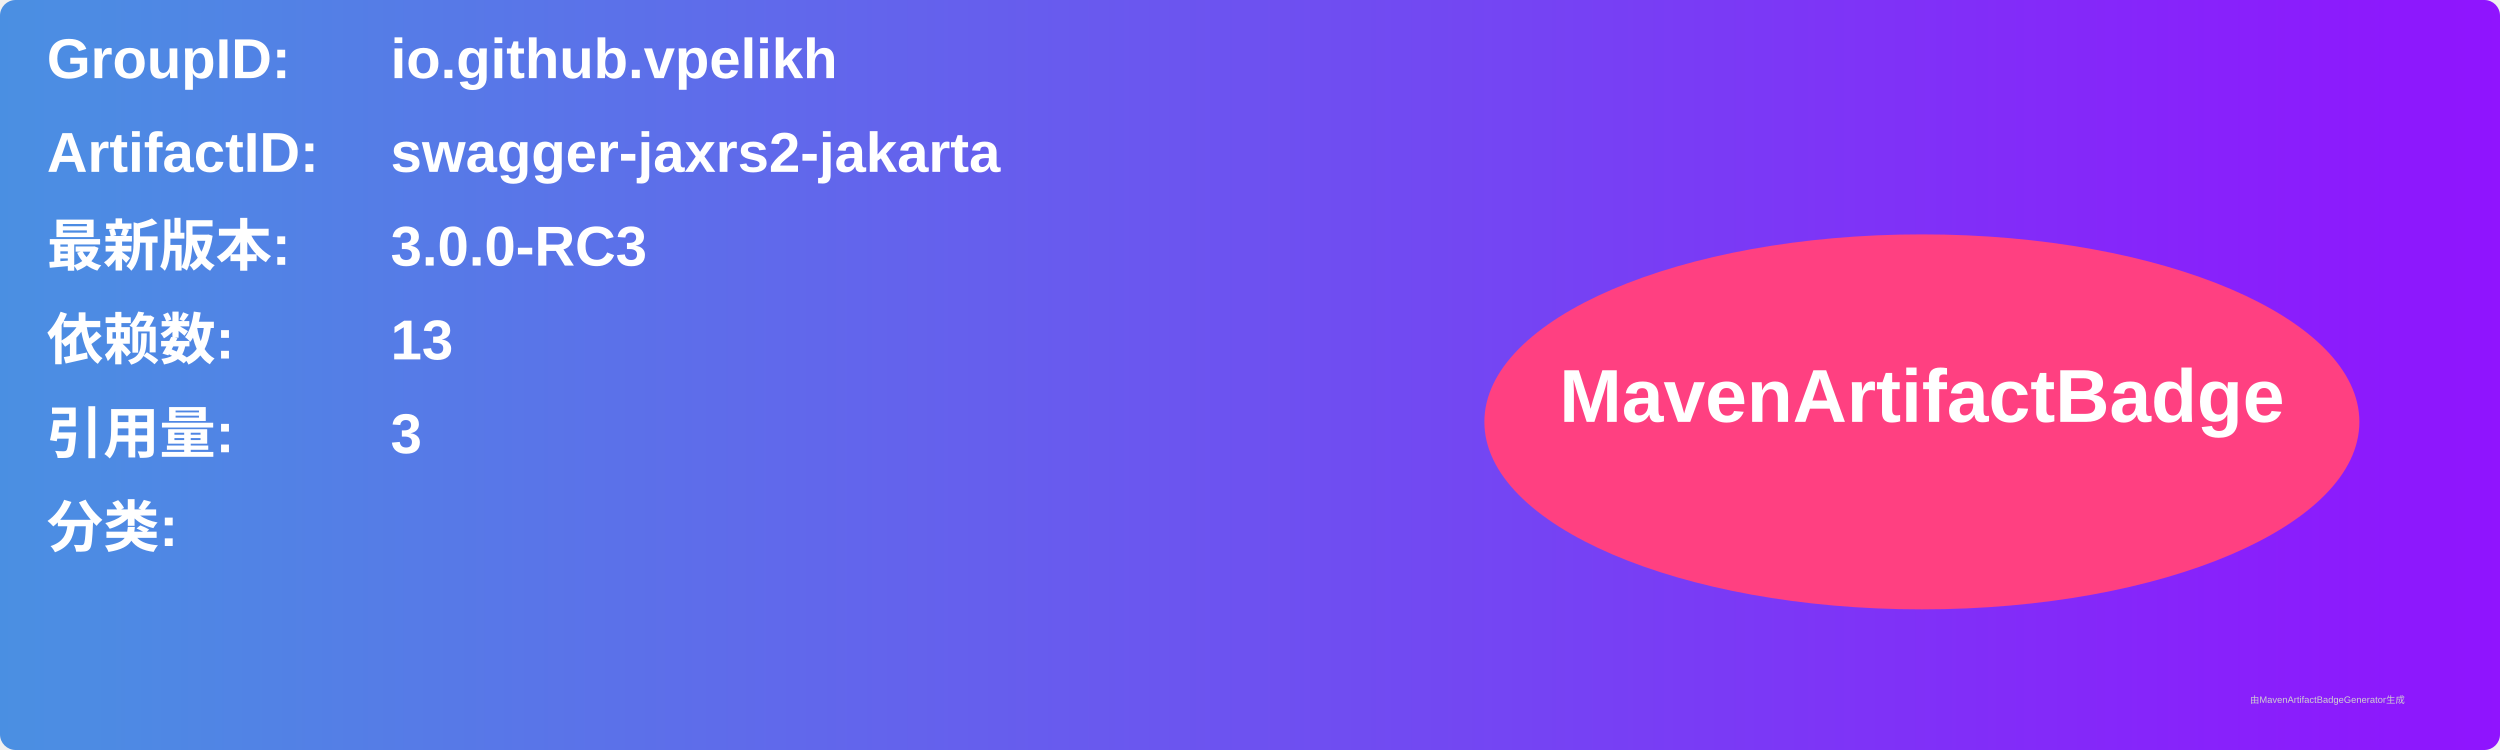
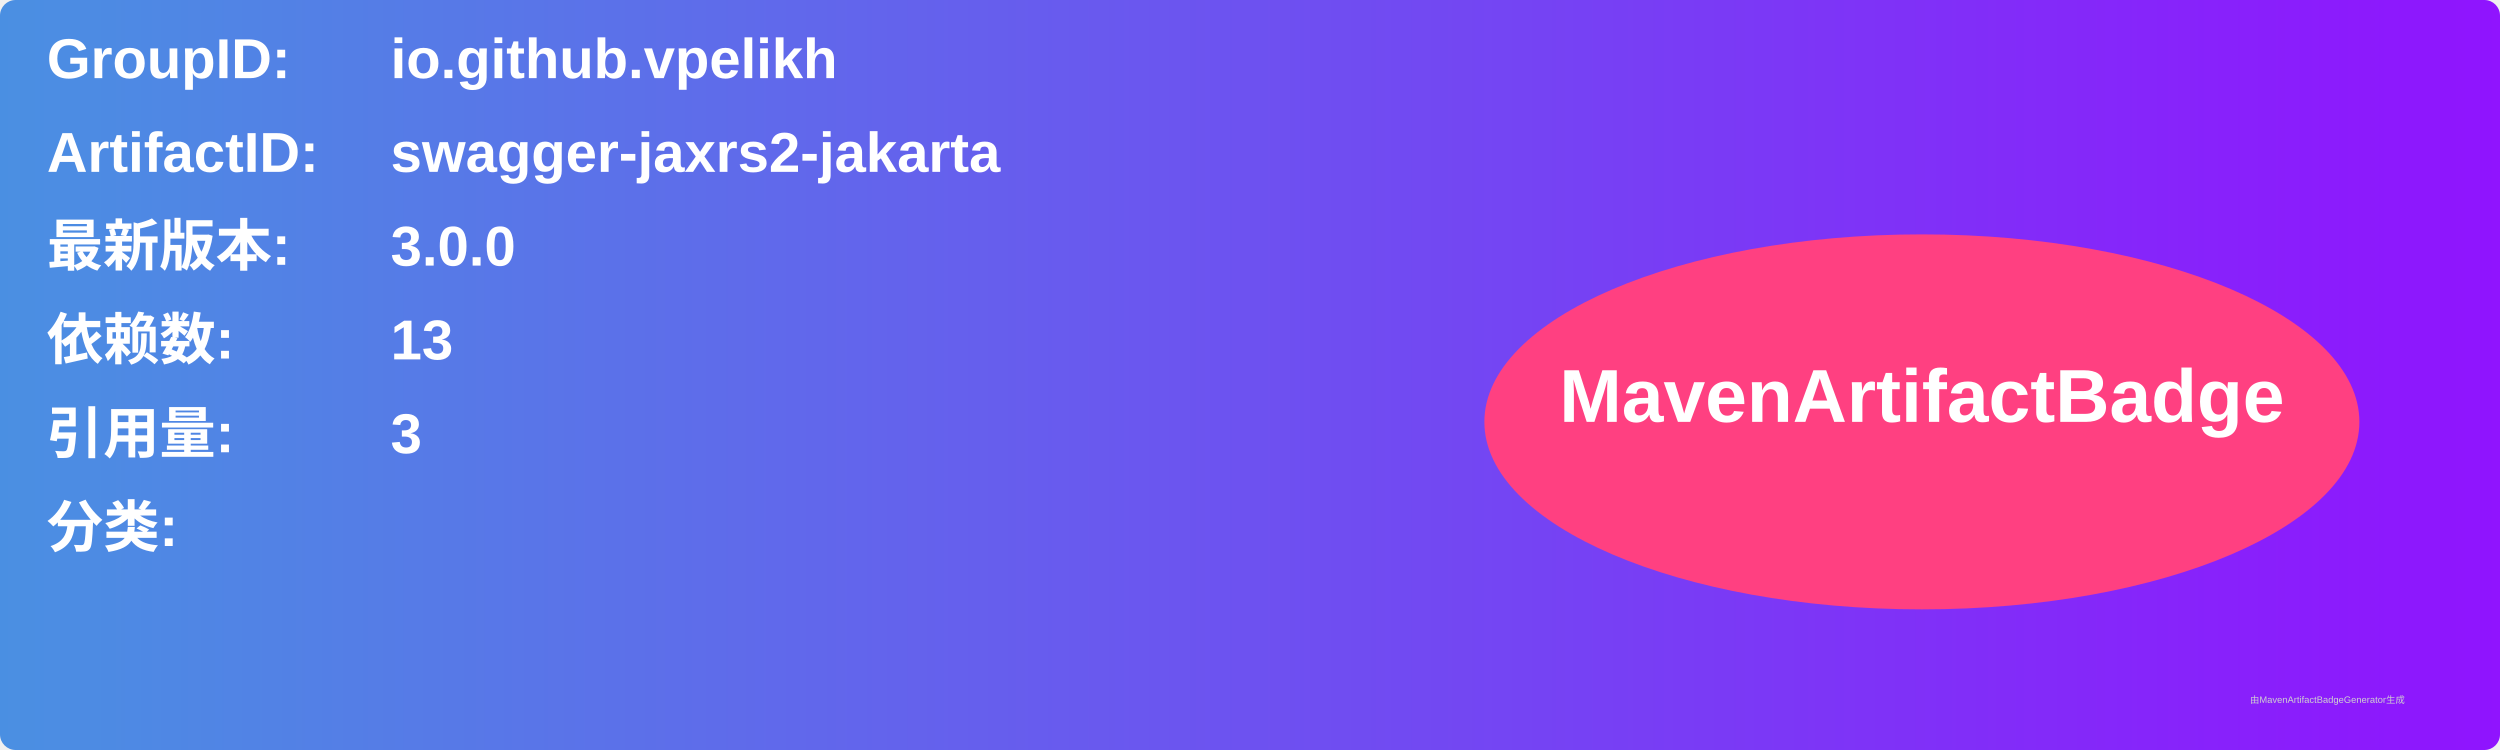
<svg xmlns="http://www.w3.org/2000/svg" width="800" height="240" viewBox="0 0 800 240">
  <linearGradient id="grad" x1="0%" y1="0%" x2="100%" y2="0%">
    <stop offset="0%" stop-color="#4a90e2" />
    <stop offset="100%" stop-color="#9013fe" />
  </linearGradient>
  <rect width="100%" height="100%" rx="5" ry="5" fill="url(#grad)" />
  <g transform="translate(15, 15)">
    <text x="0" y="10" font-family="Arial" font-size="18" fill="white" font-weight="bold" width="260">GroupID:</text>
    <text x="110" y="10" font-family="Arial" font-size="18" fill="white" font-weight="bold" width="460">io.github.vpelikh</text>
    <text x="0" y="40" font-family="Arial" font-size="18" fill="white" font-weight="bold" width="260">ArtifactID:</text>
    <text x="110" y="40" font-family="Arial" font-size="18" fill="white" font-weight="bold" width="460">swagger-jaxrs2-jakarta</text>
    <text x="0" y="70" font-family="Arial" font-size="18" fill="white" font-weight="bold">最新版本:</text>
    <text x="110" y="70" font-family="Arial" font-size="18" fill="white" font-weight="bold">
-       <tspan font-weight="bold">3.0.0-RC3</tspan>
+       <tspan font-weight="bold">3.0.0</tspan>
    </text>
    <text x="0" y="100" font-family="Arial" font-size="18" fill="white" font-weight="bold">依赖数: </text>
    <text x="110" y="100" font-family="Arial" font-size="18" fill="white">
      <tspan font-weight="bold">13</tspan>
    </text>
    <text x="0" y="130" font-family="Arial" font-size="18" fill="white" font-weight="bold">引用量: </text>
    <text x="110" y="130" font-family="Arial" font-size="18" fill="white">
      <tspan font-weight="bold">3</tspan>
    </text>
    <text x="0" y="160" font-family="Arial" font-size="18" fill="white" font-weight="bold">分类:</text>
    <text x="10" y="190" font-family="Arial" font-size="10" fill="white">
      <tspan font-weight="bold" />
    </text>
    <ellipse cx="600" cy="120" rx="140" ry="60" fill="#ff4081" />
    <text x="600" y="120" text-anchor="middle" font-family="Arial" font-size="24" fill="white" font-weight="bold">MavenArtifactBadge</text>
  </g>
  <text x="720" y="225" font-family="Arial" font-size="3" fill="#d0d0d0">由MavenArtifactBadgeGenerator生成</text>
</svg>
